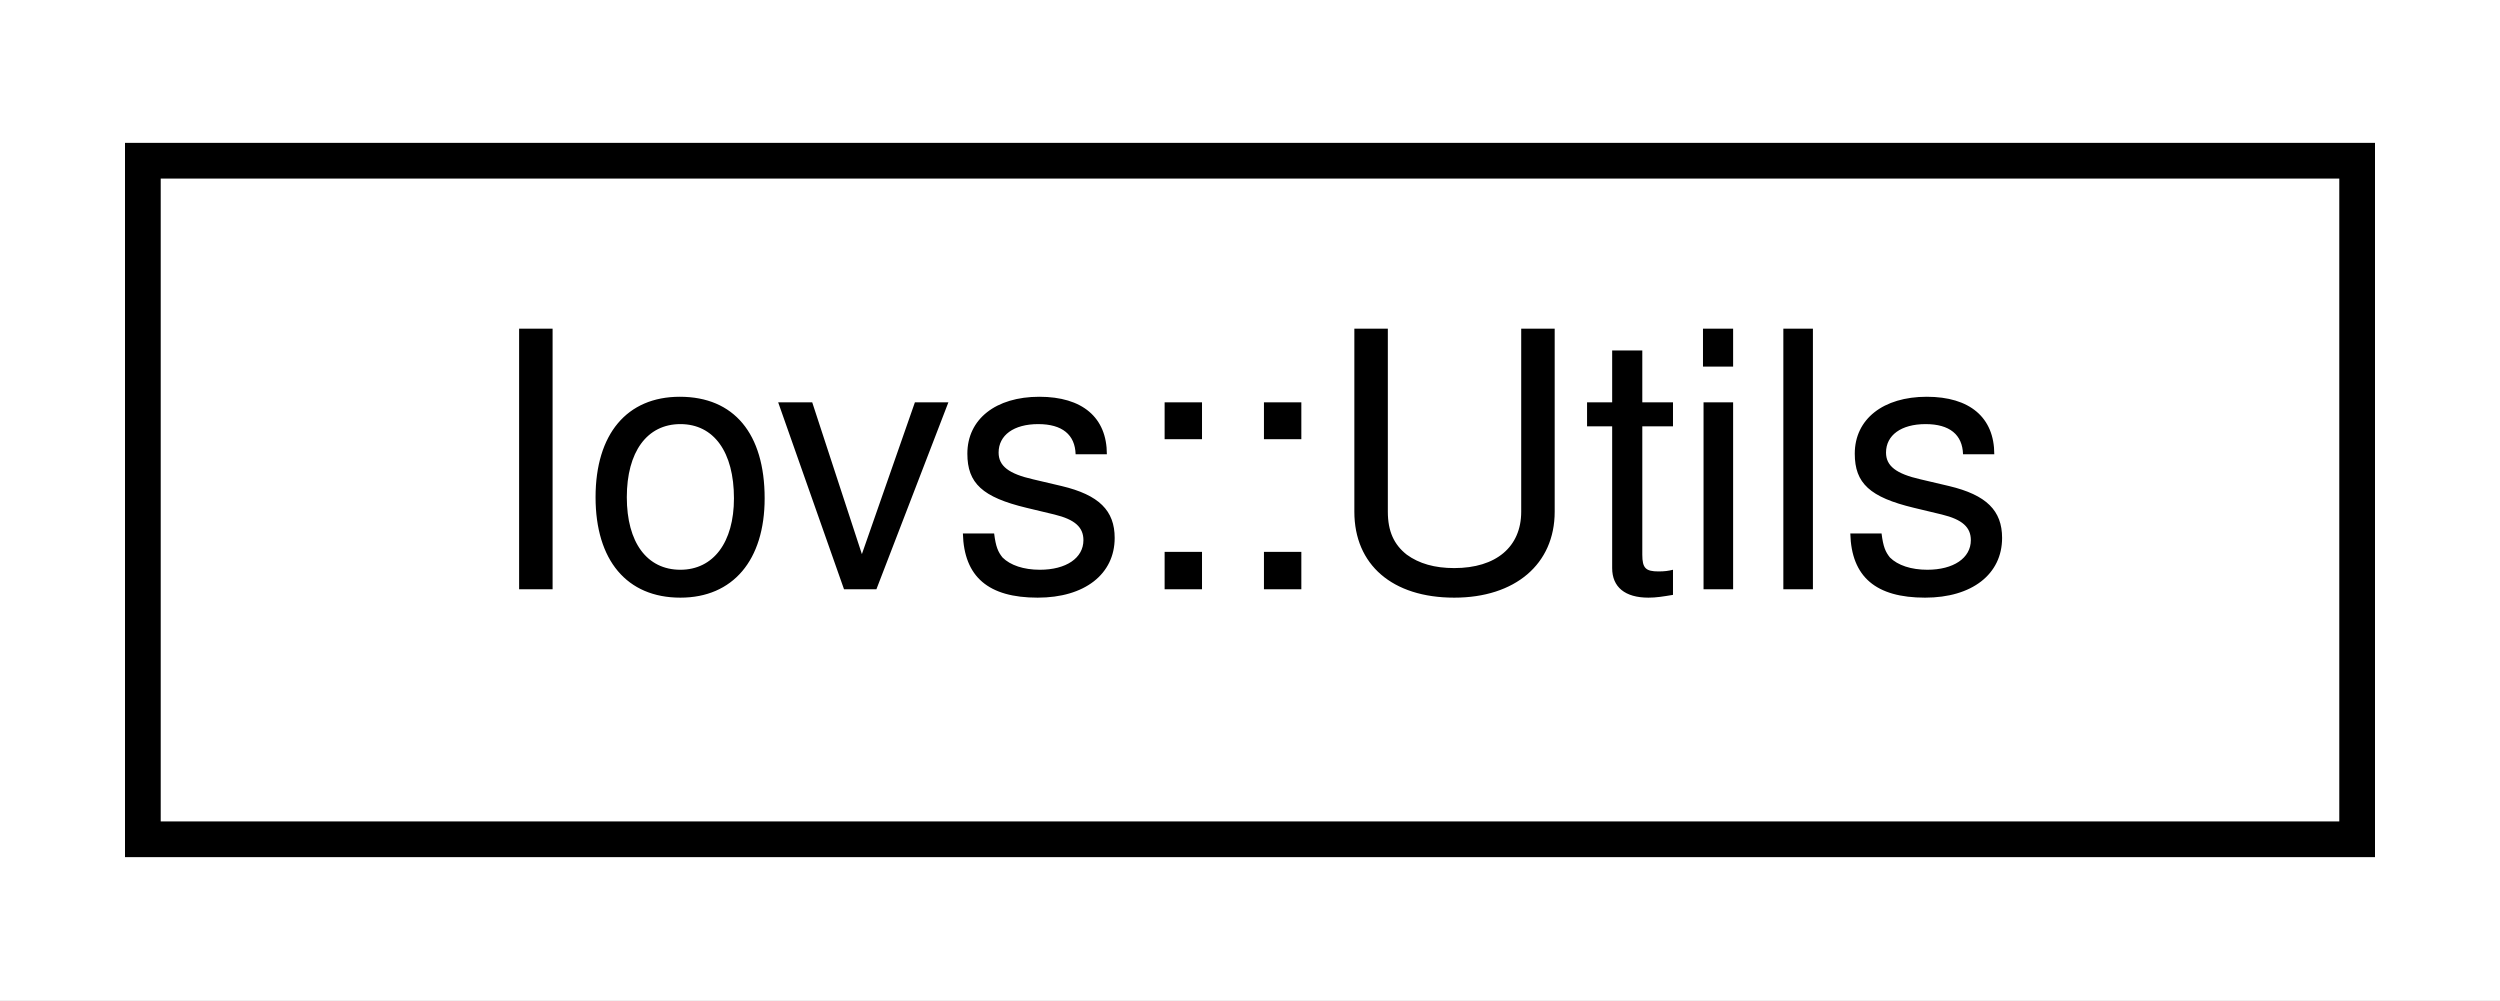
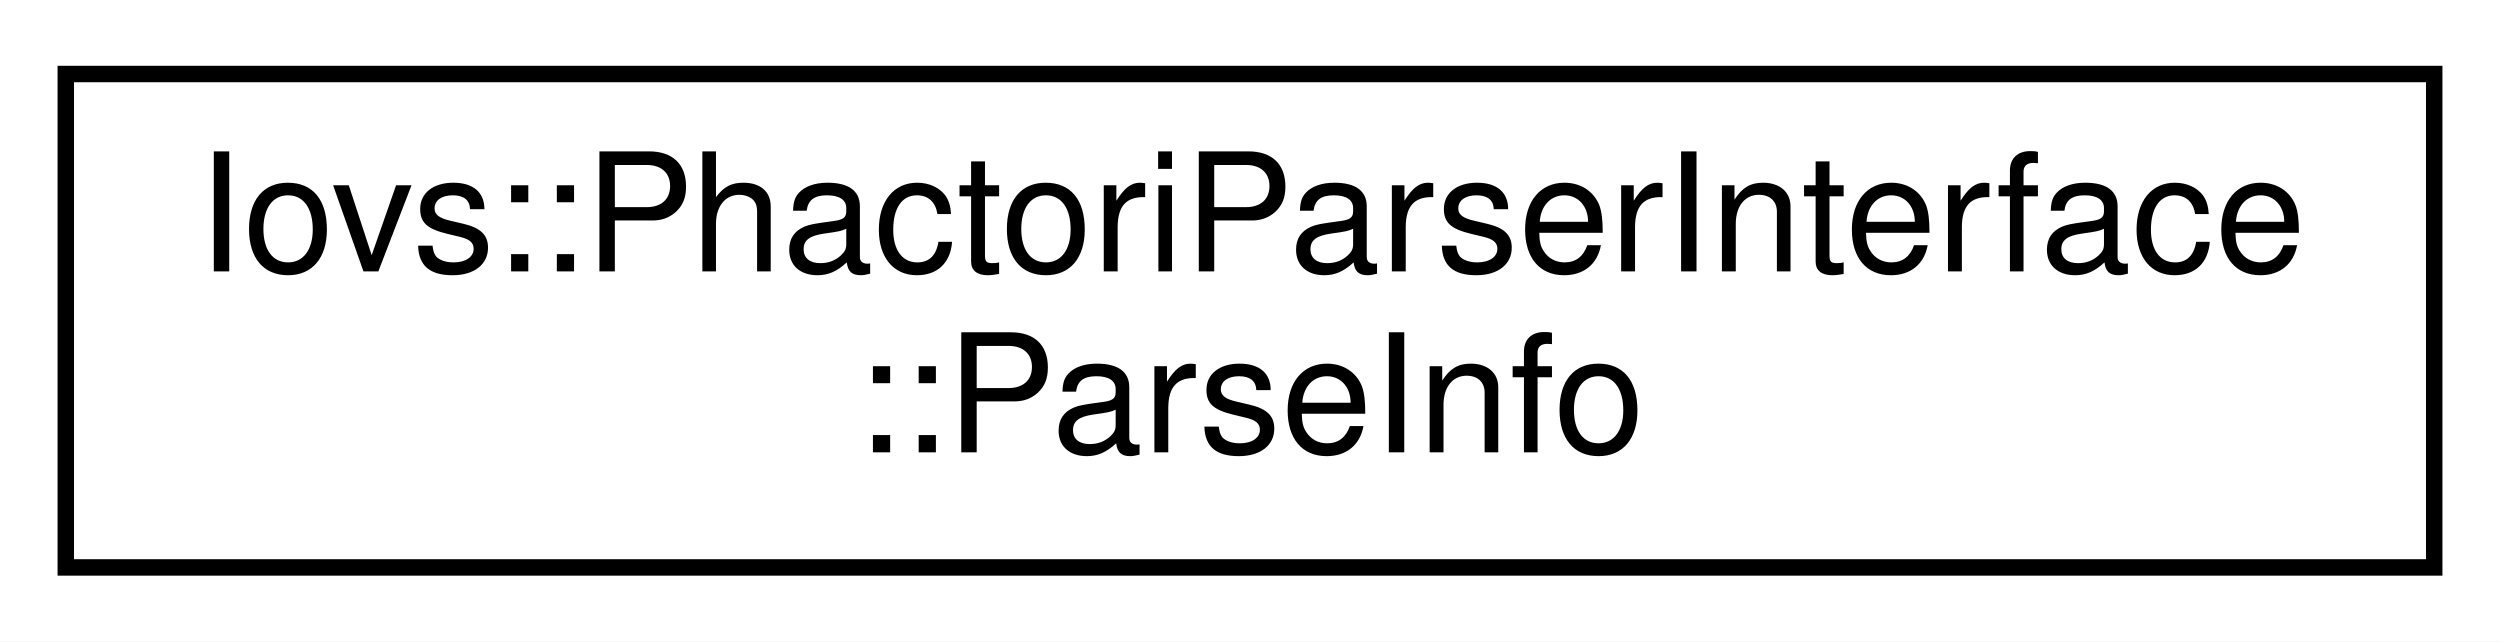
- <svg xmlns="http://www.w3.org/2000/svg" xmlns:xlink="http://www.w3.org/1999/xlink" width="70pt" height="28pt" viewBox="0.00 0.00 70.00 28.00">
-   <g id="graph0" class="graph" transform="scale(1 1) rotate(0) translate(4 24)">
-     <polygon fill="white" stroke="transparent" points="-4,4 -4,-24 66,-24 66,4 -4,4" />
+ <svg xmlns="http://www.w3.org/2000/svg" xmlns:xlink="http://www.w3.org/1999/xlink" width="152pt" height="39pt" viewBox="0.00 0.00 152.00 39.00">
+   <g id="graph0" class="graph" transform="scale(1 1) rotate(0) translate(4 35)">
+     <polygon fill="white" stroke="transparent" points="-4,4 -4,-35 148,-35 148,4 -4,4" />
    <g id="node1" class="node">
      <g id="a_node1">
-         <a xlink:href="classIovs_1_1Utils.html" target="_top" xlink:title=" ">
-           <polygon fill="white" stroke="black" points="0,-0.5 0,-19.5 62,-19.5 62,-0.5 0,-0.5" />
-           <text text-anchor="middle" x="31" y="-7.5" font-family="Helvetica,sans-Serif" font-size="10.00">Iovs::Utils</text>
+         <a xlink:href="structIovs_1_1PhactoriParserInterface_1_1ParseInfo.html" target="_top" xlink:title=" ">
+           <polygon fill="white" stroke="black" points="0,-0.5 0,-30.5 144,-30.5 144,-0.5 0,-0.5" />
+           <text text-anchor="start" x="8" y="-18.5" font-family="Helvetica,sans-Serif" font-size="10.00">Iovs::PhactoriParserInterface</text>
+           <text text-anchor="middle" x="72" y="-7.5" font-family="Helvetica,sans-Serif" font-size="10.00">::ParseInfo</text>
        </a>
      </g>
    </g>
  </g>
</svg>
